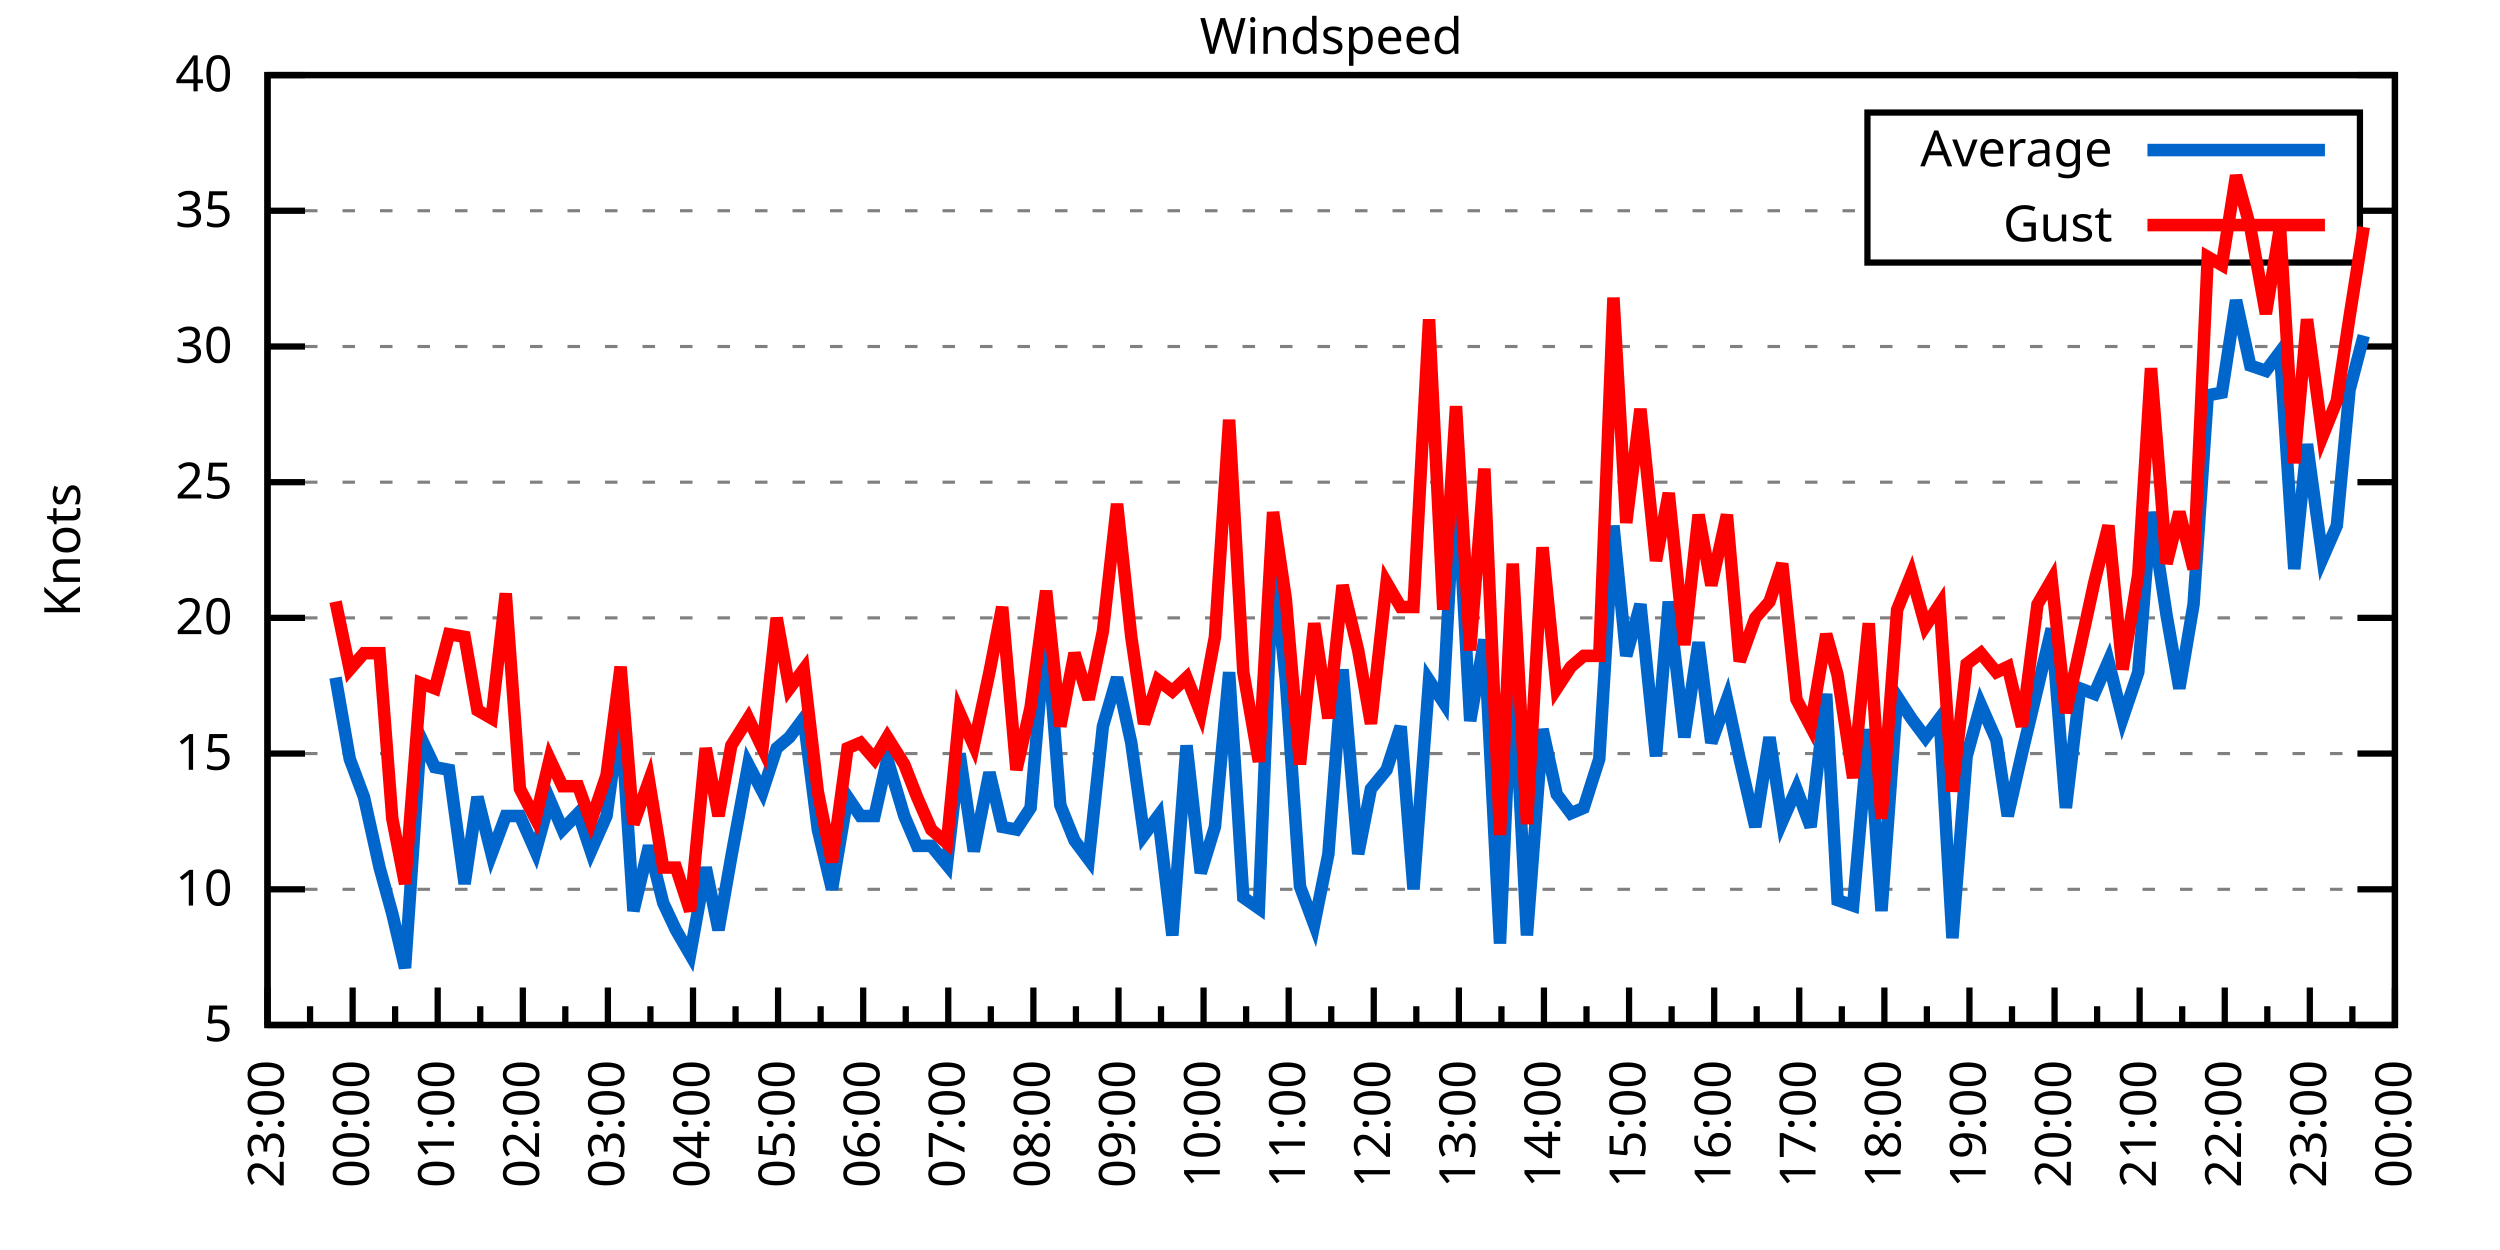
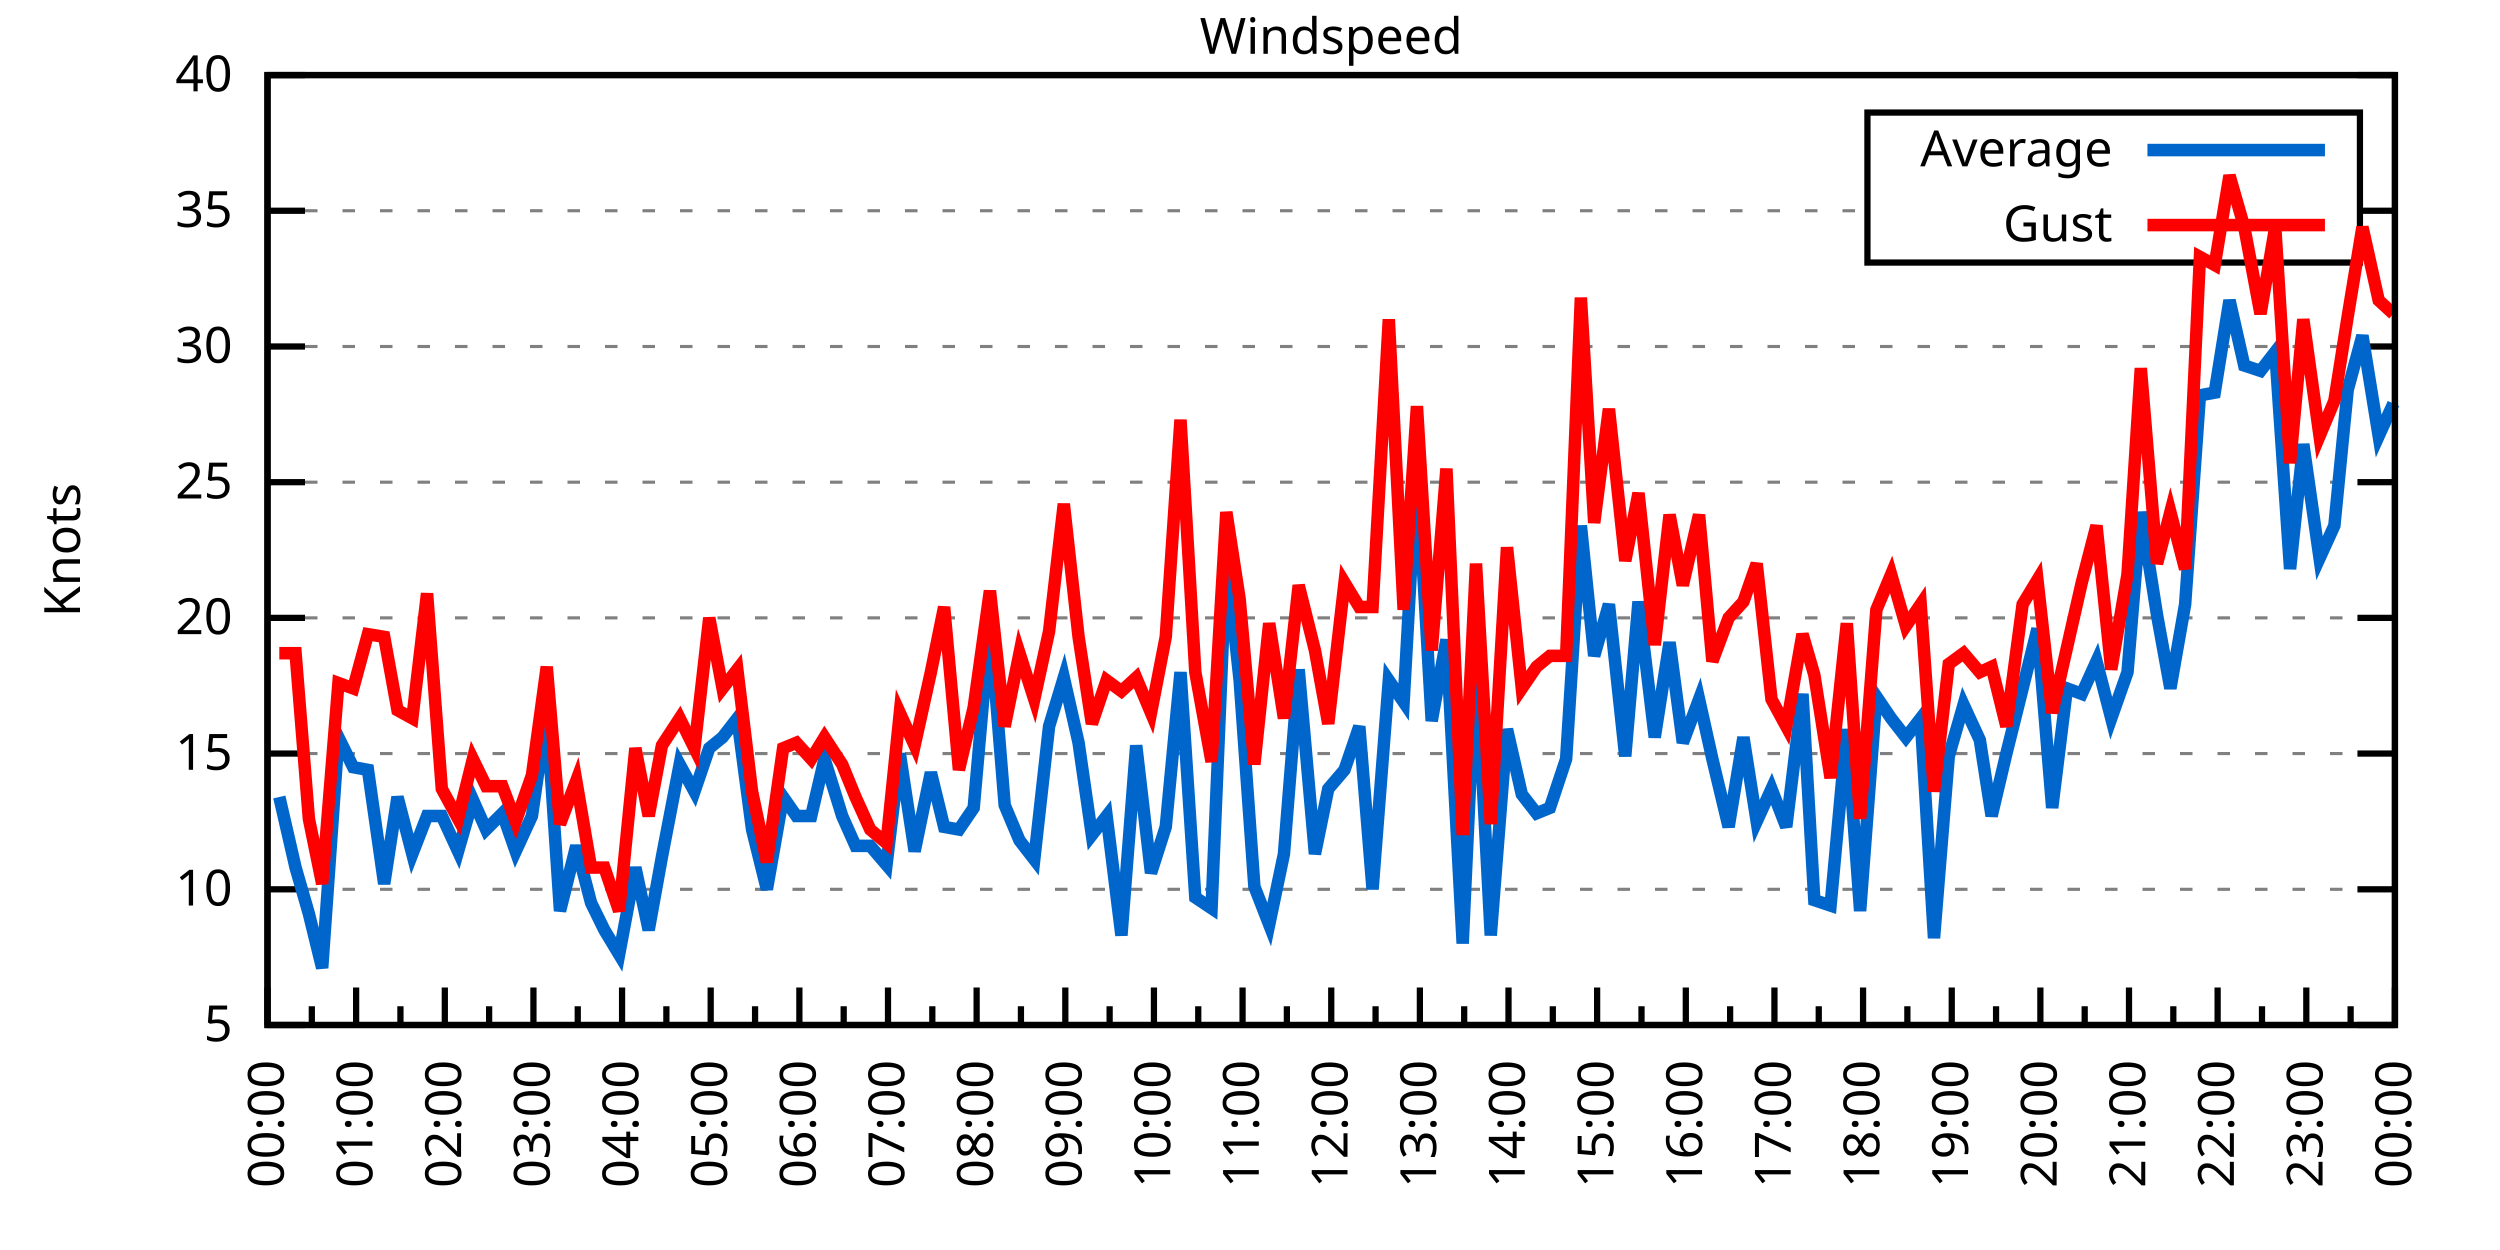
<svg xmlns="http://www.w3.org/2000/svg" xmlns:xlink="http://www.w3.org/1999/xlink" width="400" height="200" viewBox="0 0 400 200">
  <g id="gnuplot_canvas">
    <rect x="0" y="0" width="400" height="200" fill="none" />
    <defs>
      <circle id="gpDot" r="0.5" stroke-width="0.5" stroke="currentColor" />
      <path id="gpPt0" stroke-width="0.333" stroke="currentColor" d="M-1,0 h2 M0,-1 v2" />
      <path id="gpPt1" stroke-width="0.333" stroke="currentColor" d="M-1,-1 L1,1 M1,-1 L-1,1" />
      <path id="gpPt2" stroke-width="0.333" stroke="currentColor" d="M-1,0 L1,0 M0,-1 L0,1 M-1,-1 L1,1 M-1,1 L1,-1" />
      <rect id="gpPt3" stroke-width="0.333" stroke="currentColor" x="-1" y="-1" width="2" height="2" />
      <rect id="gpPt4" stroke-width="0.333" stroke="currentColor" fill="currentColor" x="-1" y="-1" width="2" height="2" />
      <circle id="gpPt5" stroke-width="0.333" stroke="currentColor" cx="0" cy="0" r="1" />
      <use xlink:href="#gpPt5" id="gpPt6" fill="currentColor" stroke="none" />
      <path id="gpPt7" stroke-width="0.333" stroke="currentColor" d="M0,-1.33 L-1.33,0.67 L1.33,0.67 z" />
      <use xlink:href="#gpPt7" id="gpPt8" fill="currentColor" stroke="none" />
      <use xlink:href="#gpPt7" id="gpPt9" stroke="currentColor" transform="rotate(180)" />
      <use xlink:href="#gpPt9" id="gpPt10" fill="currentColor" stroke="none" />
      <use xlink:href="#gpPt3" id="gpPt11" stroke="currentColor" transform="rotate(45)" />
      <use xlink:href="#gpPt11" id="gpPt12" fill="currentColor" stroke="none" />
      <path id="gpPt13" stroke-width="0.333" stroke="currentColor" d="M0,1.330 L1.265,0.411 L0.782,-1.067 L-0.782,-1.076 L-1.265,0.411 z" />
      <use xlink:href="#gpPt13" id="gpPt14" fill="currentColor" stroke="none" />
      <filter id="textbox" filterUnits="objectBoundingBox" x="0" y="0" height="1" width="1">
        <feFlood flood-color="white" flood-opacity="1" result="bgnd" />
        <feComposite in="SourceGraphic" in2="bgnd" operator="atop" />
      </filter>
      <filter id="greybox" filterUnits="objectBoundingBox" x="0" y="0" height="1" width="1">
        <feFlood flood-color="lightgrey" flood-opacity="1" result="grey" />
        <feComposite in="SourceGraphic" in2="grey" operator="atop" />
      </filter>
    </defs>
    <g fill="none" color="white" stroke="currentColor" stroke-width="1.00" stroke-linecap="butt" stroke-linejoin="miter">
</g>
    <g fill="none" color="black" stroke="currentColor" stroke-width="1.00" stroke-linecap="butt" stroke-linejoin="miter">
      <g stroke="none" shape-rendering="crispEdges">
        <polygon fill="rgb(255, 255, 255)" points="42.80,164.00 383.18,164.00 383.18,12.02 42.80,12.02 " />
      </g>
    </g>
    <g fill="none" color="black" stroke="currentColor" stroke-width="1.00" stroke-linecap="butt" stroke-linejoin="miter">
</g>
    <g fill="none" color="black" stroke="black" stroke-width="0.50" stroke-linecap="butt" stroke-linejoin="miter">
</g>
    <g fill="none" color="gray" stroke="currentColor" stroke-width="0.50" stroke-linecap="butt" stroke-linejoin="miter">
      <path stroke="gray" stroke-dasharray="2,4" class="gridline" d="M42.80,164.00 L383.19,164.00  " />
    </g>
    <g fill="none" color="gray" stroke="gray" stroke-width="1.00" stroke-linecap="butt" stroke-linejoin="miter">
</g>
    <g fill="none" color="black" stroke="currentColor" stroke-width="1.00" stroke-linecap="butt" stroke-linejoin="miter">
      <path stroke="black" d="M42.80,164.00 L48.80,164.00 M383.19,164.00 L377.19,164.00  " />
      <g transform="translate(37.20,166.60)" stroke="none" fill="black" font-family="Sans" font-size="8.00" text-anchor="end">
        <text>
          <tspan font-family="Sans"> 5</tspan>
        </text>
      </g>
    </g>
    <g fill="none" color="black" stroke="currentColor" stroke-width="1.00" stroke-linecap="butt" stroke-linejoin="miter">
</g>
    <g fill="none" color="black" stroke="black" stroke-width="0.50" stroke-linecap="butt" stroke-linejoin="miter">
</g>
    <g fill="none" color="gray" stroke="currentColor" stroke-width="0.50" stroke-linecap="butt" stroke-linejoin="miter">
      <path stroke="gray" stroke-dasharray="2,4" class="gridline" d="M42.80,142.29 L383.19,142.29  " />
    </g>
    <g fill="none" color="gray" stroke="gray" stroke-width="1.00" stroke-linecap="butt" stroke-linejoin="miter">
</g>
    <g fill="none" color="black" stroke="currentColor" stroke-width="1.00" stroke-linecap="butt" stroke-linejoin="miter">
      <path stroke="black" d="M42.80,142.29 L48.80,142.29 M383.19,142.29 L377.19,142.29  " />
      <g transform="translate(37.20,144.89)" stroke="none" fill="black" font-family="Sans" font-size="8.00" text-anchor="end">
        <text>
          <tspan font-family="Sans"> 10</tspan>
        </text>
      </g>
    </g>
    <g fill="none" color="black" stroke="currentColor" stroke-width="1.00" stroke-linecap="butt" stroke-linejoin="miter">
</g>
    <g fill="none" color="black" stroke="black" stroke-width="0.50" stroke-linecap="butt" stroke-linejoin="miter">
</g>
    <g fill="none" color="gray" stroke="currentColor" stroke-width="0.50" stroke-linecap="butt" stroke-linejoin="miter">
      <path stroke="gray" stroke-dasharray="2,4" class="gridline" d="M42.80,120.57 L383.19,120.57  " />
    </g>
    <g fill="none" color="gray" stroke="gray" stroke-width="1.00" stroke-linecap="butt" stroke-linejoin="miter">
</g>
    <g fill="none" color="black" stroke="currentColor" stroke-width="1.00" stroke-linecap="butt" stroke-linejoin="miter">
      <path stroke="black" d="M42.80,120.57 L48.80,120.57 M383.19,120.57 L377.19,120.57  " />
      <g transform="translate(37.20,123.17)" stroke="none" fill="black" font-family="Sans" font-size="8.00" text-anchor="end">
        <text>
          <tspan font-family="Sans"> 15</tspan>
        </text>
      </g>
    </g>
    <g fill="none" color="black" stroke="currentColor" stroke-width="1.00" stroke-linecap="butt" stroke-linejoin="miter">
</g>
    <g fill="none" color="black" stroke="black" stroke-width="0.50" stroke-linecap="butt" stroke-linejoin="miter">
</g>
    <g fill="none" color="gray" stroke="currentColor" stroke-width="0.50" stroke-linecap="butt" stroke-linejoin="miter">
      <path stroke="gray" stroke-dasharray="2,4" class="gridline" d="M42.80,98.86 L383.19,98.86  " />
    </g>
    <g fill="none" color="gray" stroke="gray" stroke-width="1.00" stroke-linecap="butt" stroke-linejoin="miter">
</g>
    <g fill="none" color="black" stroke="currentColor" stroke-width="1.00" stroke-linecap="butt" stroke-linejoin="miter">
      <path stroke="black" d="M42.80,98.86 L48.80,98.86 M383.19,98.86 L377.19,98.86  " />
      <g transform="translate(37.20,101.46)" stroke="none" fill="black" font-family="Sans" font-size="8.00" text-anchor="end">
        <text>
          <tspan font-family="Sans"> 20</tspan>
        </text>
      </g>
    </g>
    <g fill="none" color="black" stroke="currentColor" stroke-width="1.00" stroke-linecap="butt" stroke-linejoin="miter">
</g>
    <g fill="none" color="black" stroke="black" stroke-width="0.50" stroke-linecap="butt" stroke-linejoin="miter">
</g>
    <g fill="none" color="gray" stroke="currentColor" stroke-width="0.50" stroke-linecap="butt" stroke-linejoin="miter">
      <path stroke="gray" stroke-dasharray="2,4" class="gridline" d="M42.80,77.15 L383.19,77.15  " />
    </g>
    <g fill="none" color="gray" stroke="gray" stroke-width="1.00" stroke-linecap="butt" stroke-linejoin="miter">
</g>
    <g fill="none" color="black" stroke="currentColor" stroke-width="1.00" stroke-linecap="butt" stroke-linejoin="miter">
      <path stroke="black" d="M42.80,77.15 L48.80,77.15 M383.19,77.15 L377.19,77.15  " />
      <g transform="translate(37.20,79.75)" stroke="none" fill="black" font-family="Sans" font-size="8.00" text-anchor="end">
        <text>
          <tspan font-family="Sans"> 25</tspan>
        </text>
      </g>
    </g>
    <g fill="none" color="black" stroke="currentColor" stroke-width="1.00" stroke-linecap="butt" stroke-linejoin="miter">
</g>
    <g fill="none" color="black" stroke="black" stroke-width="0.50" stroke-linecap="butt" stroke-linejoin="miter">
</g>
    <g fill="none" color="gray" stroke="currentColor" stroke-width="0.50" stroke-linecap="butt" stroke-linejoin="miter">
      <path stroke="gray" stroke-dasharray="2,4" class="gridline" d="M42.80,55.44 L383.19,55.44  " />
    </g>
    <g fill="none" color="gray" stroke="gray" stroke-width="1.00" stroke-linecap="butt" stroke-linejoin="miter">
</g>
    <g fill="none" color="black" stroke="currentColor" stroke-width="1.00" stroke-linecap="butt" stroke-linejoin="miter">
      <path stroke="black" d="M42.80,55.44 L48.80,55.44 M383.19,55.44 L377.19,55.44  " />
      <g transform="translate(37.20,58.04)" stroke="none" fill="black" font-family="Sans" font-size="8.00" text-anchor="end">
        <text>
          <tspan font-family="Sans"> 30</tspan>
        </text>
      </g>
    </g>
    <g fill="none" color="black" stroke="currentColor" stroke-width="1.00" stroke-linecap="butt" stroke-linejoin="miter">
</g>
    <g fill="none" color="black" stroke="black" stroke-width="0.50" stroke-linecap="butt" stroke-linejoin="miter">
</g>
    <g fill="none" color="gray" stroke="currentColor" stroke-width="0.50" stroke-linecap="butt" stroke-linejoin="miter">
      <path stroke="gray" stroke-dasharray="2,4" class="gridline" d="M42.80,33.72 L298.79,33.72 M377.59,33.72 L383.19,33.72  " />
    </g>
    <g fill="none" color="gray" stroke="gray" stroke-width="1.00" stroke-linecap="butt" stroke-linejoin="miter">
</g>
    <g fill="none" color="black" stroke="currentColor" stroke-width="1.00" stroke-linecap="butt" stroke-linejoin="miter">
      <path stroke="black" d="M42.80,33.72 L48.80,33.72 M383.19,33.72 L377.19,33.72  " />
      <g transform="translate(37.20,36.32)" stroke="none" fill="black" font-family="Sans" font-size="8.00" text-anchor="end">
        <text>
          <tspan font-family="Sans"> 35</tspan>
        </text>
      </g>
    </g>
    <g fill="none" color="black" stroke="currentColor" stroke-width="1.00" stroke-linecap="butt" stroke-linejoin="miter">
</g>
    <g fill="none" color="black" stroke="black" stroke-width="0.50" stroke-linecap="butt" stroke-linejoin="miter">
</g>
    <g fill="none" color="gray" stroke="currentColor" stroke-width="0.50" stroke-linecap="butt" stroke-linejoin="miter">
      <path stroke="gray" stroke-dasharray="2,4" class="gridline" d="M42.80,12.01 L383.19,12.01  " />
    </g>
    <g fill="none" color="gray" stroke="gray" stroke-width="1.00" stroke-linecap="butt" stroke-linejoin="miter">
</g>
    <g fill="none" color="black" stroke="currentColor" stroke-width="1.00" stroke-linecap="butt" stroke-linejoin="miter">
      <path stroke="black" d="M42.80,12.01 L48.80,12.01 M383.19,12.01 L377.19,12.01  " />
      <g transform="translate(37.20,14.61)" stroke="none" fill="black" font-family="Sans" font-size="8.00" text-anchor="end">
        <text>
          <tspan font-family="Sans"> 40</tspan>
        </text>
      </g>
    </g>
    <g fill="none" color="black" stroke="currentColor" stroke-width="1.00" stroke-linecap="butt" stroke-linejoin="miter">
      <path stroke="black" d="M42.80,164.00 L42.80,158.00  " />
      <g transform="translate(45.40,169.60) rotate(270)" stroke="none" fill="black" font-family="Sans" font-size="8.00" text-anchor="end">
        <text>
+           <tspan font-family="Sans">00:00</tspan>
+         </text>
+       </g>
+     </g>
+     <g fill="none" color="black" stroke="currentColor" stroke-width="1.00" stroke-linecap="butt" stroke-linejoin="miter">
+       <path stroke="black" d="M49.89,164.00 L49.89,161.00 M56.98,164.00 L56.98,158.00  " />
+       <g transform="translate(59.58,169.60) rotate(270)" stroke="none" fill="black" font-family="Sans" font-size="8.00" text-anchor="end">
+         <text>
+           <tspan font-family="Sans">01:00</tspan>
+         </text>
+       </g>
+     </g>
+     <g fill="none" color="black" stroke="currentColor" stroke-width="1.00" stroke-linecap="butt" stroke-linejoin="miter">
+       <path stroke="black" d="M64.07,164.00 L64.07,161.00 M71.17,164.00 L71.17,158.00  " />
+       <g transform="translate(73.77,169.60) rotate(270)" stroke="none" fill="black" font-family="Sans" font-size="8.00" text-anchor="end">
+         <text>
+           <tspan font-family="Sans">02:00</tspan>
+         </text>
+       </g>
+     </g>
+     <g fill="none" color="black" stroke="currentColor" stroke-width="1.00" stroke-linecap="butt" stroke-linejoin="miter">
+       <path stroke="black" d="M78.26,164.00 L78.26,161.00 M85.35,164.00 L85.35,158.00  " />
+       <g transform="translate(87.95,169.60) rotate(270)" stroke="none" fill="black" font-family="Sans" font-size="8.00" text-anchor="end">
+         <text>
+           <tspan font-family="Sans">03:00</tspan>
+         </text>
+       </g>
+     </g>
+     <g fill="none" color="black" stroke="currentColor" stroke-width="1.00" stroke-linecap="butt" stroke-linejoin="miter">
+       <path stroke="black" d="M92.44,164.00 L92.44,161.00 M99.53,164.00 L99.53,158.00  " />
+       <g transform="translate(102.13,169.60) rotate(270)" stroke="none" fill="black" font-family="Sans" font-size="8.00" text-anchor="end">
+         <text>
+           <tspan font-family="Sans">04:00</tspan>
+         </text>
+       </g>
+     </g>
+     <g fill="none" color="black" stroke="currentColor" stroke-width="1.00" stroke-linecap="butt" stroke-linejoin="miter">
+       <path stroke="black" d="M106.62,164.00 L106.62,161.00 M113.71,164.00 L113.71,158.00  " />
+       <g transform="translate(116.31,169.60) rotate(270)" stroke="none" fill="black" font-family="Sans" font-size="8.00" text-anchor="end">
+         <text>
+           <tspan font-family="Sans">05:00</tspan>
+         </text>
+       </g>
+     </g>
+     <g fill="none" color="black" stroke="currentColor" stroke-width="1.00" stroke-linecap="butt" stroke-linejoin="miter">
+       <path stroke="black" d="M120.81,164.00 L120.81,161.00 M127.90,164.00 L127.90,158.00  " />
+       <g transform="translate(130.50,169.60) rotate(270)" stroke="none" fill="black" font-family="Sans" font-size="8.00" text-anchor="end">
+         <text>
+           <tspan font-family="Sans">06:00</tspan>
+         </text>
+       </g>
+     </g>
+     <g fill="none" color="black" stroke="currentColor" stroke-width="1.00" stroke-linecap="butt" stroke-linejoin="miter">
+       <path stroke="black" d="M134.99,164.00 L134.99,161.00 M142.08,164.00 L142.08,158.00  " />
+       <g transform="translate(144.68,169.60) rotate(270)" stroke="none" fill="black" font-family="Sans" font-size="8.00" text-anchor="end">
+         <text>
+           <tspan font-family="Sans">07:00</tspan>
+         </text>
+       </g>
+     </g>
+     <g fill="none" color="black" stroke="currentColor" stroke-width="1.00" stroke-linecap="butt" stroke-linejoin="miter">
+       <path stroke="black" d="M149.17,164.00 L149.17,161.00 M156.26,164.00 L156.26,158.00  " />
+       <g transform="translate(158.86,169.60) rotate(270)" stroke="none" fill="black" font-family="Sans" font-size="8.00" text-anchor="end">
+         <text>
+           <tspan font-family="Sans">08:00</tspan>
+         </text>
+       </g>
+     </g>
+     <g fill="none" color="black" stroke="currentColor" stroke-width="1.00" stroke-linecap="butt" stroke-linejoin="miter">
+       <path stroke="black" d="M163.35,164.00 L163.35,161.00 M170.45,164.00 L170.45,158.00  " />
+       <g transform="translate(173.05,169.60) rotate(270)" stroke="none" fill="black" font-family="Sans" font-size="8.00" text-anchor="end">
+         <text>
+           <tspan font-family="Sans">09:00</tspan>
+         </text>
+       </g>
+     </g>
+     <g fill="none" color="black" stroke="currentColor" stroke-width="1.00" stroke-linecap="butt" stroke-linejoin="miter">
+       <path stroke="black" d="M177.54,164.00 L177.54,161.00 M184.63,164.00 L184.63,158.00  " />
+       <g transform="translate(187.23,169.60) rotate(270)" stroke="none" fill="black" font-family="Sans" font-size="8.00" text-anchor="end">
+         <text>
+           <tspan font-family="Sans">10:00</tspan>
+         </text>
+       </g>
+     </g>
+     <g fill="none" color="black" stroke="currentColor" stroke-width="1.00" stroke-linecap="butt" stroke-linejoin="miter">
+       <path stroke="black" d="M191.72,164.00 L191.72,161.00 M198.81,164.00 L198.81,158.00  " />
+       <g transform="translate(201.41,169.60) rotate(270)" stroke="none" fill="black" font-family="Sans" font-size="8.00" text-anchor="end">
+         <text>
+           <tspan font-family="Sans">11:00</tspan>
+         </text>
+       </g>
+     </g>
+     <g fill="none" color="black" stroke="currentColor" stroke-width="1.00" stroke-linecap="butt" stroke-linejoin="miter">
+       <path stroke="black" d="M205.90,164.00 L205.90,161.00 M213.00,164.00 L213.00,158.00  " />
+       <g transform="translate(215.60,169.60) rotate(270)" stroke="none" fill="black" font-family="Sans" font-size="8.00" text-anchor="end">
+         <text>
+           <tspan font-family="Sans">12:00</tspan>
+         </text>
+       </g>
+     </g>
+     <g fill="none" color="black" stroke="currentColor" stroke-width="1.00" stroke-linecap="butt" stroke-linejoin="miter">
+       <path stroke="black" d="M220.09,164.00 L220.09,161.00 M227.18,164.00 L227.18,158.00  " />
+       <g transform="translate(229.78,169.60) rotate(270)" stroke="none" fill="black" font-family="Sans" font-size="8.00" text-anchor="end">
+         <text>
+           <tspan font-family="Sans">13:00</tspan>
+         </text>
+       </g>
+     </g>
+     <g fill="none" color="black" stroke="currentColor" stroke-width="1.00" stroke-linecap="butt" stroke-linejoin="miter">
+       <path stroke="black" d="M234.27,164.00 L234.27,161.00 M241.36,164.00 L241.36,158.00  " />
+       <g transform="translate(243.96,169.60) rotate(270)" stroke="none" fill="black" font-family="Sans" font-size="8.00" text-anchor="end">
+         <text>
+           <tspan font-family="Sans">14:00</tspan>
+         </text>
+       </g>
+     </g>
+     <g fill="none" color="black" stroke="currentColor" stroke-width="1.00" stroke-linecap="butt" stroke-linejoin="miter">
+       <path stroke="black" d="M248.45,164.00 L248.45,161.00 M255.54,164.00 L255.54,158.00  " />
+       <g transform="translate(258.14,169.60) rotate(270)" stroke="none" fill="black" font-family="Sans" font-size="8.00" text-anchor="end">
+         <text>
+           <tspan font-family="Sans">15:00</tspan>
+         </text>
+       </g>
+     </g>
+     <g fill="none" color="black" stroke="currentColor" stroke-width="1.00" stroke-linecap="butt" stroke-linejoin="miter">
+       <path stroke="black" d="M262.64,164.00 L262.64,161.00 M269.73,164.00 L269.73,158.00  " />
+       <g transform="translate(272.33,169.60) rotate(270)" stroke="none" fill="black" font-family="Sans" font-size="8.00" text-anchor="end">
+         <text>
+           <tspan font-family="Sans">16:00</tspan>
+         </text>
+       </g>
+     </g>
+     <g fill="none" color="black" stroke="currentColor" stroke-width="1.00" stroke-linecap="butt" stroke-linejoin="miter">
+       <path stroke="black" d="M276.82,164.00 L276.82,161.00 M283.91,164.00 L283.91,158.00  " />
+       <g transform="translate(286.51,169.60) rotate(270)" stroke="none" fill="black" font-family="Sans" font-size="8.00" text-anchor="end">
+         <text>
+           <tspan font-family="Sans">17:00</tspan>
+         </text>
+       </g>
+     </g>
+     <g fill="none" color="black" stroke="currentColor" stroke-width="1.00" stroke-linecap="butt" stroke-linejoin="miter">
+       <path stroke="black" d="M291.00,164.00 L291.00,161.00 M298.09,164.00 L298.09,158.00  " />
+       <g transform="translate(300.69,169.60) rotate(270)" stroke="none" fill="black" font-family="Sans" font-size="8.00" text-anchor="end">
+         <text>
+           <tspan font-family="Sans">18:00</tspan>
+         </text>
+       </g>
+     </g>
+     <g fill="none" color="black" stroke="currentColor" stroke-width="1.00" stroke-linecap="butt" stroke-linejoin="miter">
+       <path stroke="black" d="M305.18,164.00 L305.18,161.00 M312.28,164.00 L312.28,158.00  " />
+       <g transform="translate(314.88,169.60) rotate(270)" stroke="none" fill="black" font-family="Sans" font-size="8.00" text-anchor="end">
+         <text>
+           <tspan font-family="Sans">19:00</tspan>
+         </text>
+       </g>
+     </g>
+     <g fill="none" color="black" stroke="currentColor" stroke-width="1.00" stroke-linecap="butt" stroke-linejoin="miter">
+       <path stroke="black" d="M319.37,164.00 L319.37,161.00 M326.46,164.00 L326.46,158.00  " />
+       <g transform="translate(329.06,169.60) rotate(270)" stroke="none" fill="black" font-family="Sans" font-size="8.00" text-anchor="end">
+         <text>
+           <tspan font-family="Sans">20:00</tspan>
+         </text>
+       </g>
+     </g>
+     <g fill="none" color="black" stroke="currentColor" stroke-width="1.00" stroke-linecap="butt" stroke-linejoin="miter">
+       <path stroke="black" d="M333.55,164.00 L333.55,161.00 M340.64,164.00 L340.64,158.00  " />
+       <g transform="translate(343.24,169.60) rotate(270)" stroke="none" fill="black" font-family="Sans" font-size="8.00" text-anchor="end">
+         <text>
+           <tspan font-family="Sans">21:00</tspan>
+         </text>
+       </g>
+     </g>
+     <g fill="none" color="black" stroke="currentColor" stroke-width="1.00" stroke-linecap="butt" stroke-linejoin="miter">
+       <path stroke="black" d="M347.73,164.00 L347.73,161.00 M354.82,164.00 L354.82,158.00  " />
+       <g transform="translate(357.42,169.60) rotate(270)" stroke="none" fill="black" font-family="Sans" font-size="8.00" text-anchor="end">
+         <text>
+           <tspan font-family="Sans">22:00</tspan>
+         </text>
+       </g>
+     </g>
+     <g fill="none" color="black" stroke="currentColor" stroke-width="1.00" stroke-linecap="butt" stroke-linejoin="miter">
+       <path stroke="black" d="M361.92,164.00 L361.92,161.00 M369.01,164.00 L369.01,158.00  " />
+       <g transform="translate(371.61,169.60) rotate(270)" stroke="none" fill="black" font-family="Sans" font-size="8.00" text-anchor="end">
+         <text>
          <tspan font-family="Sans">23:00</tspan>
        </text>
      </g>
    </g>
    <g fill="none" color="black" stroke="currentColor" stroke-width="1.00" stroke-linecap="butt" stroke-linejoin="miter">
-       <path stroke="black" d="M49.61,164.00 L49.61,161.00 M56.42,164.00 L56.42,158.00  " />
-       <g transform="translate(59.02,169.60) rotate(270)" stroke="none" fill="black" font-family="Sans" font-size="8.00" text-anchor="end">
-         <text>
-           <tspan font-family="Sans">00:00</tspan>
-         </text>
-       </g>
-     </g>
-     <g fill="none" color="black" stroke="currentColor" stroke-width="1.00" stroke-linecap="butt" stroke-linejoin="miter">
-       <path stroke="black" d="M63.22,164.00 L63.22,161.00 M70.03,164.00 L70.03,158.00  " />
-       <g transform="translate(72.63,169.60) rotate(270)" stroke="none" fill="black" font-family="Sans" font-size="8.00" text-anchor="end">
-         <text>
-           <tspan font-family="Sans">01:00</tspan>
-         </text>
-       </g>
-     </g>
-     <g fill="none" color="black" stroke="currentColor" stroke-width="1.00" stroke-linecap="butt" stroke-linejoin="miter">
-       <path stroke="black" d="M76.84,164.00 L76.84,161.00 M83.65,164.00 L83.65,158.00  " />
-       <g transform="translate(86.25,169.60) rotate(270)" stroke="none" fill="black" font-family="Sans" font-size="8.00" text-anchor="end">
-         <text>
-           <tspan font-family="Sans">02:00</tspan>
-         </text>
-       </g>
-     </g>
-     <g fill="none" color="black" stroke="currentColor" stroke-width="1.00" stroke-linecap="butt" stroke-linejoin="miter">
-       <path stroke="black" d="M90.45,164.00 L90.45,161.00 M97.26,164.00 L97.26,158.00  " />
-       <g transform="translate(99.86,169.60) rotate(270)" stroke="none" fill="black" font-family="Sans" font-size="8.00" text-anchor="end">
-         <text>
-           <tspan font-family="Sans">03:00</tspan>
-         </text>
-       </g>
-     </g>
-     <g fill="none" color="black" stroke="currentColor" stroke-width="1.00" stroke-linecap="butt" stroke-linejoin="miter">
-       <path stroke="black" d="M104.07,164.00 L104.07,161.00 M110.88,164.00 L110.88,158.00  " />
-       <g transform="translate(113.48,169.60) rotate(270)" stroke="none" fill="black" font-family="Sans" font-size="8.00" text-anchor="end">
-         <text>
-           <tspan font-family="Sans">04:00</tspan>
-         </text>
-       </g>
-     </g>
-     <g fill="none" color="black" stroke="currentColor" stroke-width="1.00" stroke-linecap="butt" stroke-linejoin="miter">
-       <path stroke="black" d="M117.69,164.00 L117.69,161.00 M124.49,164.00 L124.49,158.00  " />
-       <g transform="translate(127.09,169.60) rotate(270)" stroke="none" fill="black" font-family="Sans" font-size="8.00" text-anchor="end">
-         <text>
-           <tspan font-family="Sans">05:00</tspan>
-         </text>
-       </g>
-     </g>
-     <g fill="none" color="black" stroke="currentColor" stroke-width="1.00" stroke-linecap="butt" stroke-linejoin="miter">
-       <path stroke="black" d="M131.30,164.00 L131.30,161.00 M138.11,164.00 L138.11,158.00  " />
-       <g transform="translate(140.71,169.60) rotate(270)" stroke="none" fill="black" font-family="Sans" font-size="8.00" text-anchor="end">
-         <text>
-           <tspan font-family="Sans">06:00</tspan>
-         </text>
-       </g>
-     </g>
-     <g fill="none" color="black" stroke="currentColor" stroke-width="1.00" stroke-linecap="butt" stroke-linejoin="miter">
-       <path stroke="black" d="M144.92,164.00 L144.92,161.00 M151.72,164.00 L151.72,158.00  " />
-       <g transform="translate(154.32,169.60) rotate(270)" stroke="none" fill="black" font-family="Sans" font-size="8.00" text-anchor="end">
-         <text>
-           <tspan font-family="Sans">07:00</tspan>
-         </text>
-       </g>
-     </g>
-     <g fill="none" color="black" stroke="currentColor" stroke-width="1.00" stroke-linecap="butt" stroke-linejoin="miter">
-       <path stroke="black" d="M158.53,164.00 L158.53,161.00 M165.34,164.00 L165.34,158.00  " />
-       <g transform="translate(167.94,169.60) rotate(270)" stroke="none" fill="black" font-family="Sans" font-size="8.00" text-anchor="end">
-         <text>
-           <tspan font-family="Sans">08:00</tspan>
-         </text>
-       </g>
-     </g>
-     <g fill="none" color="black" stroke="currentColor" stroke-width="1.00" stroke-linecap="butt" stroke-linejoin="miter">
-       <path stroke="black" d="M172.15,164.00 L172.15,161.00 M178.96,164.00 L178.96,158.00  " />
-       <g transform="translate(181.56,169.60) rotate(270)" stroke="none" fill="black" font-family="Sans" font-size="8.00" text-anchor="end">
-         <text>
-           <tspan font-family="Sans">09:00</tspan>
-         </text>
-       </g>
-     </g>
-     <g fill="none" color="black" stroke="currentColor" stroke-width="1.00" stroke-linecap="butt" stroke-linejoin="miter">
-       <path stroke="black" d="M185.76,164.00 L185.76,161.00 M192.57,164.00 L192.57,158.00  " />
-       <g transform="translate(195.17,169.60) rotate(270)" stroke="none" fill="black" font-family="Sans" font-size="8.00" text-anchor="end">
-         <text>
-           <tspan font-family="Sans">10:00</tspan>
-         </text>
-       </g>
-     </g>
-     <g fill="none" color="black" stroke="currentColor" stroke-width="1.00" stroke-linecap="butt" stroke-linejoin="miter">
-       <path stroke="black" d="M199.38,164.00 L199.38,161.00 M206.19,164.00 L206.19,158.00  " />
-       <g transform="translate(208.79,169.60) rotate(270)" stroke="none" fill="black" font-family="Sans" font-size="8.00" text-anchor="end">
-         <text>
-           <tspan font-family="Sans">11:00</tspan>
-         </text>
-       </g>
-     </g>
-     <g fill="none" color="black" stroke="currentColor" stroke-width="1.00" stroke-linecap="butt" stroke-linejoin="miter">
-       <path stroke="black" d="M213.00,164.00 L213.00,161.00 M219.80,164.00 L219.80,158.00  " />
-       <g transform="translate(222.40,169.60) rotate(270)" stroke="none" fill="black" font-family="Sans" font-size="8.00" text-anchor="end">
-         <text>
-           <tspan font-family="Sans">12:00</tspan>
-         </text>
-       </g>
-     </g>
-     <g fill="none" color="black" stroke="currentColor" stroke-width="1.00" stroke-linecap="butt" stroke-linejoin="miter">
-       <path stroke="black" d="M226.61,164.00 L226.61,161.00 M233.42,164.00 L233.42,158.00  " />
-       <g transform="translate(236.02,169.60) rotate(270)" stroke="none" fill="black" font-family="Sans" font-size="8.00" text-anchor="end">
-         <text>
-           <tspan font-family="Sans">13:00</tspan>
-         </text>
-       </g>
-     </g>
-     <g fill="none" color="black" stroke="currentColor" stroke-width="1.00" stroke-linecap="butt" stroke-linejoin="miter">
-       <path stroke="black" d="M240.23,164.00 L240.23,161.00 M247.03,164.00 L247.03,158.00  " />
-       <g transform="translate(249.63,169.60) rotate(270)" stroke="none" fill="black" font-family="Sans" font-size="8.00" text-anchor="end">
-         <text>
-           <tspan font-family="Sans">14:00</tspan>
-         </text>
-       </g>
-     </g>
-     <g fill="none" color="black" stroke="currentColor" stroke-width="1.00" stroke-linecap="butt" stroke-linejoin="miter">
-       <path stroke="black" d="M253.84,164.00 L253.84,161.00 M260.65,164.00 L260.65,158.00  " />
-       <g transform="translate(263.25,169.60) rotate(270)" stroke="none" fill="black" font-family="Sans" font-size="8.00" text-anchor="end">
-         <text>
-           <tspan font-family="Sans">15:00</tspan>
-         </text>
-       </g>
-     </g>
-     <g fill="none" color="black" stroke="currentColor" stroke-width="1.00" stroke-linecap="butt" stroke-linejoin="miter">
-       <path stroke="black" d="M267.46,164.00 L267.46,161.00 M274.27,164.00 L274.27,158.00  " />
-       <g transform="translate(276.87,169.60) rotate(270)" stroke="none" fill="black" font-family="Sans" font-size="8.00" text-anchor="end">
-         <text>
-           <tspan font-family="Sans">16:00</tspan>
-         </text>
-       </g>
-     </g>
-     <g fill="none" color="black" stroke="currentColor" stroke-width="1.00" stroke-linecap="butt" stroke-linejoin="miter">
-       <path stroke="black" d="M281.07,164.00 L281.07,161.00 M287.88,164.00 L287.88,158.00  " />
-       <g transform="translate(290.48,169.60) rotate(270)" stroke="none" fill="black" font-family="Sans" font-size="8.00" text-anchor="end">
-         <text>
-           <tspan font-family="Sans">17:00</tspan>
-         </text>
-       </g>
-     </g>
-     <g fill="none" color="black" stroke="currentColor" stroke-width="1.00" stroke-linecap="butt" stroke-linejoin="miter">
-       <path stroke="black" d="M294.69,164.00 L294.69,161.00 M301.50,164.00 L301.50,158.00  " />
-       <g transform="translate(304.10,169.60) rotate(270)" stroke="none" fill="black" font-family="Sans" font-size="8.00" text-anchor="end">
-         <text>
-           <tspan font-family="Sans">18:00</tspan>
-         </text>
-       </g>
-     </g>
-     <g fill="none" color="black" stroke="currentColor" stroke-width="1.00" stroke-linecap="butt" stroke-linejoin="miter">
-       <path stroke="black" d="M308.30,164.00 L308.30,161.00 M315.11,164.00 L315.11,158.00  " />
-       <g transform="translate(317.71,169.60) rotate(270)" stroke="none" fill="black" font-family="Sans" font-size="8.00" text-anchor="end">
-         <text>
-           <tspan font-family="Sans">19:00</tspan>
-         </text>
-       </g>
-     </g>
-     <g fill="none" color="black" stroke="currentColor" stroke-width="1.00" stroke-linecap="butt" stroke-linejoin="miter">
-       <path stroke="black" d="M321.92,164.00 L321.92,161.00 M328.73,164.00 L328.73,158.00  " />
-       <g transform="translate(331.33,169.60) rotate(270)" stroke="none" fill="black" font-family="Sans" font-size="8.00" text-anchor="end">
-         <text>
-           <tspan font-family="Sans">20:00</tspan>
-         </text>
-       </g>
-     </g>
-     <g fill="none" color="black" stroke="currentColor" stroke-width="1.00" stroke-linecap="butt" stroke-linejoin="miter">
-       <path stroke="black" d="M335.54,164.00 L335.54,161.00 M342.34,164.00 L342.34,158.00  " />
-       <g transform="translate(344.94,169.60) rotate(270)" stroke="none" fill="black" font-family="Sans" font-size="8.00" text-anchor="end">
-         <text>
-           <tspan font-family="Sans">21:00</tspan>
-         </text>
-       </g>
-     </g>
-     <g fill="none" color="black" stroke="currentColor" stroke-width="1.00" stroke-linecap="butt" stroke-linejoin="miter">
-       <path stroke="black" d="M349.15,164.00 L349.15,161.00 M355.96,164.00 L355.96,158.00  " />
-       <g transform="translate(358.56,169.60) rotate(270)" stroke="none" fill="black" font-family="Sans" font-size="8.00" text-anchor="end">
-         <text>
-           <tspan font-family="Sans">22:00</tspan>
-         </text>
-       </g>
-     </g>
-     <g fill="none" color="black" stroke="currentColor" stroke-width="1.00" stroke-linecap="butt" stroke-linejoin="miter">
-       <path stroke="black" d="M362.77,164.00 L362.77,161.00 M369.57,164.00 L369.57,158.00  " />
-       <g transform="translate(372.17,169.60) rotate(270)" stroke="none" fill="black" font-family="Sans" font-size="8.00" text-anchor="end">
-         <text>
-           <tspan font-family="Sans">23:00</tspan>
-         </text>
-       </g>
-     </g>
-     <g fill="none" color="black" stroke="currentColor" stroke-width="1.00" stroke-linecap="butt" stroke-linejoin="miter">
-       <path stroke="black" d="M376.38,164.00 L376.38,161.00 M383.19,164.00 L383.19,158.00  " />
+       <path stroke="black" d="M376.10,164.00 L376.10,161.00 M383.19,164.00 L383.19,158.00  " />
      <g transform="translate(385.79,169.60) rotate(270)" stroke="none" fill="black" font-family="Sans" font-size="8.00" text-anchor="end">
        <text>
          <tspan font-family="Sans">00:00</tspan>
        </text>
      </g>
    </g>
    <g fill="none" color="black" stroke="currentColor" stroke-width="1.00" stroke-linecap="butt" stroke-linejoin="miter">
</g>
    <g fill="none" color="black" stroke="currentColor" stroke-width="1.00" stroke-linecap="butt" stroke-linejoin="miter">
      <path stroke="black" d="M42.80,12.01 L42.80,164.00 L383.19,164.00 L383.19,12.01 L42.80,12.01 Z  " />
    </g>
    <g fill="none" color="black" stroke="currentColor" stroke-width="1.00" stroke-linecap="butt" stroke-linejoin="miter">
      <g transform="translate(12.80,88.01) rotate(270)" stroke="none" fill="black" font-family="Sans" font-size="8.00" text-anchor="middle">
        <text>
          <tspan font-family="Sans">Knots</tspan>
        </text>
      </g>
    </g>
    <g fill="none" color="black" stroke="currentColor" stroke-width="1.00" stroke-linecap="butt" stroke-linejoin="miter">
</g>
    <g fill="none" color="black" stroke="currentColor" stroke-width="1.00" stroke-linecap="butt" stroke-linejoin="miter">
      <path stroke="black" d="M298.79,42.01 L298.79,18.01 L377.59,18.01 L377.59,42.01 L298.79,42.01 Z  " />
    </g>
    <g id="Windspeed_plot_1">
      <g fill="none" color="white" stroke="black" stroke-width="2.00" stroke-linecap="butt" stroke-linejoin="miter">
</g>
      <g fill="none" color="black" stroke="currentColor" stroke-width="2.00" stroke-linecap="butt" stroke-linejoin="miter">
        <g transform="translate(337.99,26.61)" stroke="none" fill="black" font-family="Sans" font-size="8.00" text-anchor="end">
          <text>
            <tspan font-family="Sans">Average</tspan>
          </text>
        </g>
      </g>
      <g fill="none" color="black" stroke="currentColor" stroke-width="2.00" stroke-linecap="butt" stroke-linejoin="miter">
-         <path stroke="rgb(  0, 102, 204)" d="M343.59,24.01 L371.99,24.01 M53.69,108.42 L55.96,121.44 L58.23,127.52 L60.73,138.81 L62.77,146.20 L64.81,154.88   L67.31,117.97 L69.58,122.75 L71.85,123.18 L74.34,141.42 L76.39,127.52 L78.65,136.64 L80.92,130.56 L83.19,130.56   L85.69,136.21 L87.96,127.96 L90.00,132.73 L92.50,130.13 L94.54,136.21 L97.04,130.56 L99.30,114.06 L101.35,145.76   L103.84,135.34 L106.11,144.46 L108.15,148.80 L110.42,152.71 L112.92,138.81 L114.96,148.80 L117.01,137.08 L119.73,122.31   L122.00,126.65 L124.27,119.71 L126.31,117.97 L128.58,114.93 L130.85,132.73 L133.12,142.29 L135.61,127.52 L137.66,130.56   L139.92,130.56 L141.97,121.44 L144.69,130.56 L146.73,135.34 L149.00,135.34 L151.50,138.38 L153.54,120.57 L155.81,136.21   L158.31,123.61 L160.35,132.30 L162.62,132.73 L164.89,129.26 L167.38,99.73 L169.65,128.83 L171.92,134.47 L174.19,137.51   L176.46,116.23 L178.73,108.42 L181.00,118.84 L183.04,133.60 L185.31,130.56 L187.58,149.67 L189.85,119.27 L192.12,139.68   L194.39,132.30 L196.66,107.55 L198.93,143.59 L201.42,145.33 L203.69,89.31 L205.73,108.85 L208.00,141.85 L210.27,147.93   L212.54,136.64 L214.81,107.11 L217.31,136.64 L219.35,126.22 L221.85,123.18 L224.11,116.23 L226.16,142.29 L228.65,108.85   L230.92,112.32 L232.96,74.11 L235.23,115.36 L237.50,102.34 L240.00,150.97 L242.04,104.94 L244.31,149.67 L246.81,116.67   L249.08,127.09 L251.35,130.13 L253.39,129.26 L255.88,121.44 L258.15,84.10 L260.20,104.94 L262.47,96.69 L264.96,121.01   L267.00,96.26 L269.50,117.97 L271.77,102.77 L273.81,118.84 L276.31,111.89 L278.35,121.44 L280.85,132.30 L283.12,117.97   L285.16,131.43 L287.43,126.22 L289.70,132.30 L292.19,111.02 L294.01,144.02 L296.50,144.89 L299.00,116.67 L301.04,145.76   L303.54,111.45 L305.81,114.93 L308.08,117.97 L310.35,114.93 L312.39,150.10 L314.66,121.01 L316.93,112.76 L319.42,118.40   L321.24,130.56 L323.51,120.57 L326.00,110.15 L328.27,100.60 L330.54,129.26 L332.81,110.15 L335.08,111.02 L337.35,105.81   L339.62,114.93 L342.12,107.55 L344.16,81.93 L346.65,98.43 L348.70,110.15 L350.97,96.69 L353.24,63.25 L355.50,62.82   L357.77,48.05 L360.04,58.48 L362.54,59.34 L364.81,56.30 L367.08,91.04 L369.12,71.07 L371.62,89.31 L373.89,84.10   L375.93,62.38 L378.20,53.70  " />
+         <path stroke="rgb(  0, 102, 204)" d="M343.59,24.01 L371.99,24.01 M44.69,127.52 L47.29,138.81 L49.42,146.20 L51.55,154.88 L54.15,117.97 L56.51,122.75   L58.87,123.18 L61.47,141.42 L63.60,127.52 L65.97,136.64 L68.33,130.56 L70.69,130.56 L73.29,136.21 L75.66,127.96   L77.78,132.73 L80.38,130.13 L82.51,136.21 L85.11,130.56 L87.48,114.06 L89.60,145.76 L92.20,135.34 L94.57,144.46   L96.70,148.80 L99.06,152.71 L101.66,138.81 L103.79,148.80 L105.91,137.08 L108.75,122.31 L111.11,126.65 L113.48,119.71   L115.61,117.97 L117.97,114.93 L120.33,132.73 L122.70,142.29 L125.30,127.52 L127.42,130.56 L129.79,130.56 L131.92,121.44   L134.75,130.56 L136.88,135.34 L139.24,135.34 L141.84,138.38 L143.97,120.57 L146.34,136.21 L148.94,123.61 L151.06,132.30   L153.43,132.73 L155.79,129.26 L158.39,99.73 L160.75,128.83 L163.12,134.47 L165.48,137.51 L167.85,116.23 L170.21,108.42   L172.57,118.84 L174.70,133.60 L177.06,130.56 L179.43,149.67 L181.79,119.27 L184.16,139.68 L186.52,132.30 L188.88,107.55   L191.25,143.59 L193.85,145.33 L196.21,89.31 L198.34,108.85 L200.70,141.85 L203.07,147.93 L205.43,136.64 L207.79,107.11   L210.39,136.64 L212.52,126.22 L215.12,123.18 L217.49,116.23 L219.61,142.29 L222.21,108.85 L224.58,112.32 L226.71,74.11   L229.07,115.36 L231.43,102.34 L234.03,150.97 L236.16,104.94 L238.52,149.67 L241.12,116.67 L243.49,127.09 L245.85,130.13   L247.98,129.26 L250.58,121.44 L252.94,84.10 L255.07,104.94 L257.43,96.69 L260.04,121.01 L262.16,96.26 L264.76,117.97   L267.13,102.77 L269.25,118.84 L271.85,111.89 L273.98,121.44 L276.58,132.30 L278.95,117.97 L281.07,131.43 L283.44,126.22   L285.80,132.30 L288.40,111.02 L290.29,144.02 L292.89,144.89 L295.49,116.67 L297.62,145.76 L300.22,111.45 L302.58,114.93   L304.95,117.97 L307.31,114.93 L309.44,150.10 L311.80,121.01 L314.17,112.76 L316.77,118.40 L318.66,130.56 L321.02,120.57   L323.62,110.15 L325.99,100.60 L328.35,129.26 L330.71,110.15 L333.08,111.02 L335.44,105.81 L337.80,114.93 L340.40,107.55   L342.53,81.93 L345.13,98.43 L347.26,110.15 L349.62,96.69 L351.99,63.25 L354.35,62.82 L356.72,48.05 L359.08,58.48   L361.68,59.34 L364.04,56.30 L366.41,91.04 L368.53,71.07 L371.13,89.31 L373.50,84.10 L375.63,62.38 L377.99,53.70   L380.59,69.77 L382.95,64.56  " />
      </g>
    </g>
    <g id="Windspeed_plot_2">
      <g fill="none" color="black" stroke="currentColor" stroke-width="2.00" stroke-linecap="butt" stroke-linejoin="miter">
        <g transform="translate(337.99,38.61)" stroke="none" fill="black" font-family="Sans" font-size="8.00" text-anchor="end">
          <text>
            <tspan font-family="Sans">Gust</tspan>
          </text>
        </g>
      </g>
      <g fill="none" color="black" stroke="currentColor" stroke-width="2.00" stroke-linecap="butt" stroke-linejoin="miter">
-         <path stroke="rgb(255,   0,   0)" d="M343.59,36.01 L371.99,36.01 M53.69,96.26 L55.96,107.11 L58.23,104.51 L60.73,104.51 L62.77,131.00 L64.81,141.42   L67.31,109.28 L69.58,110.15 L71.85,101.47 L74.34,101.90 L76.39,113.63 L78.65,114.93 L80.92,94.95 L83.19,126.22   L85.69,131.00 L87.96,121.44 L90.00,125.79 L92.50,125.79 L94.54,131.43 L97.04,124.05 L99.30,106.68 L101.35,131.86   L103.84,124.92 L106.11,138.81 L108.15,138.81 L110.42,145.76 L112.92,119.71 L114.96,130.56 L117.01,119.27 L119.73,114.93   L122.00,119.71 L124.27,98.86 L126.31,110.15 L128.58,107.11 L130.85,126.65 L133.12,137.94 L135.61,119.71 L137.66,118.84   L139.92,121.44 L141.97,117.97 L144.69,122.31 L146.73,127.52 L149.00,132.73 L151.50,134.90 L153.54,114.06 L155.81,119.27   L158.31,107.55 L160.35,97.12 L162.62,123.18 L164.89,113.19 L167.38,94.52 L169.65,116.23 L171.92,104.51 L174.19,111.89   L176.46,101.03 L178.73,80.62 L181.00,101.90 L183.04,115.80 L185.31,108.85 L187.58,110.59 L189.85,108.42 L192.12,114.06   L194.39,101.90 L196.66,67.16 L198.93,107.55 L201.42,121.88 L203.69,81.93 L205.73,95.82 L208.00,122.31 L210.27,99.73   L212.54,114.93 L214.81,93.65 L217.31,104.07 L219.35,115.80 L221.85,93.22 L224.11,97.12 L226.16,97.12 L228.65,51.09   L230.92,97.56 L232.96,64.99 L235.23,104.07 L237.50,74.98 L240.00,133.60 L242.04,90.18 L244.31,131.86 L246.81,87.57   L249.08,110.15 L251.35,106.68 L253.39,104.94 L255.88,104.94 L258.15,47.62 L260.20,83.66 L262.47,65.42 L264.96,89.74   L267.00,78.89 L269.50,103.20 L271.77,82.36 L273.81,93.65 L276.31,82.36 L278.35,105.81 L280.85,98.86 L283.12,96.26   L285.16,90.18 L287.43,111.89 L289.70,116.23 L292.19,101.47 L294.01,107.98 L296.50,124.48 L299.00,99.73 L301.04,131.00   L303.54,97.56 L305.81,91.91 L308.08,100.16 L310.35,96.69 L312.39,126.65 L314.66,106.24 L316.93,104.51 L319.42,107.55   L321.24,106.68 L323.51,116.23 L326.00,96.69 L328.27,92.78 L330.54,114.06 L332.81,103.64 L335.08,93.22 L337.35,84.10   L339.62,107.11 L342.12,91.91 L344.16,58.91 L346.65,90.18 L348.70,81.93 L350.97,91.04 L353.24,41.11 L355.50,42.41   L357.77,28.08 L360.04,36.33 L362.54,50.22 L364.81,36.33 L367.08,74.11 L369.12,51.09 L371.62,69.77 L373.89,64.12   L375.93,50.66 L378.20,36.33  " />
+         <path stroke="rgb(255,   0,   0)" d="M343.59,36.01 L371.99,36.01 M44.69,104.51 L47.29,104.51 L49.42,131.00 L51.55,141.42 L54.15,109.28 L56.51,110.15   L58.87,101.47 L61.47,101.90 L63.60,113.63 L65.97,114.93 L68.33,94.95 L70.69,126.22 L73.29,131.00 L75.66,121.44   L77.78,125.79 L80.38,125.79 L82.51,131.43 L85.11,124.05 L87.48,106.68 L89.60,131.86 L92.20,124.92 L94.57,138.81   L96.70,138.81 L99.06,145.76 L101.66,119.71 L103.79,130.56 L105.91,119.27 L108.75,114.93 L111.11,119.71 L113.48,98.86   L115.61,110.15 L117.97,107.11 L120.33,126.65 L122.70,137.94 L125.30,119.71 L127.42,118.84 L129.79,121.44 L131.92,117.97   L134.75,122.31 L136.88,127.52 L139.24,132.73 L141.84,134.90 L143.97,114.06 L146.34,119.27 L148.94,107.55 L151.06,97.12   L153.43,123.18 L155.79,113.19 L158.39,94.52 L160.75,116.23 L163.12,104.51 L165.48,111.89 L167.85,101.03 L170.21,80.62   L172.57,101.90 L174.70,115.80 L177.06,108.85 L179.43,110.59 L181.79,108.42 L184.16,114.06 L186.52,101.90 L188.88,67.16   L191.25,107.55 L193.85,121.88 L196.21,81.93 L198.34,95.82 L200.70,122.31 L203.07,99.73 L205.43,114.93 L207.79,93.65   L210.39,104.07 L212.52,115.80 L215.12,93.22 L217.49,97.12 L219.61,97.12 L222.21,51.09 L224.58,97.56 L226.71,64.99   L229.07,104.07 L231.43,74.98 L234.03,133.60 L236.16,90.18 L238.52,131.86 L241.12,87.57 L243.49,110.15 L245.85,106.68   L247.98,104.94 L250.58,104.94 L252.94,47.62 L255.07,83.66 L257.43,65.42 L260.04,89.74 L262.16,78.89 L264.76,103.20   L267.13,82.36 L269.25,93.65 L271.85,82.36 L273.98,105.81 L276.58,98.86 L278.95,96.26 L281.07,90.18 L283.44,111.89   L285.80,116.23 L288.40,101.47 L290.29,107.98 L292.89,124.48 L295.49,99.73 L297.62,131.00 L300.22,97.56 L302.58,91.91   L304.95,100.16 L307.31,96.69 L309.44,126.65 L311.80,106.24 L314.17,104.51 L316.77,107.55 L318.66,106.68 L321.02,116.23   L323.62,96.69 L325.99,92.78 L328.35,114.06 L330.71,103.64 L333.08,93.22 L335.44,84.10 L337.80,107.11 L340.40,91.91   L342.53,58.91 L345.13,90.18 L347.26,81.93 L349.62,91.04 L351.99,41.11 L354.35,42.41 L356.72,28.08 L359.08,36.33   L361.68,50.22 L364.04,36.33 L366.41,74.11 L368.53,51.09 L371.13,69.77 L373.50,64.12 L375.63,50.66 L377.99,36.33   L380.59,48.05 L382.95,50.22  " />
      </g>
    </g>
    <g fill="none" color="black" stroke="currentColor" stroke-width="2.00" stroke-linecap="butt" stroke-linejoin="miter">
</g>
    <g fill="none" color="black" stroke="black" stroke-width="1.00" stroke-linecap="butt" stroke-linejoin="miter">
</g>
    <g fill="none" color="black" stroke="currentColor" stroke-width="1.00" stroke-linecap="butt" stroke-linejoin="miter">
      <path stroke="black" d="M42.80,12.01 L42.80,164.00 L383.19,164.00 L383.19,12.01 L42.80,12.01 Z  " />
    </g>
    <g fill="none" color="black" stroke="currentColor" stroke-width="1.00" stroke-linecap="butt" stroke-linejoin="miter">
      <g transform="translate(212.99,8.61)" stroke="none" fill="black" font-family="Sans" font-size="8.00" text-anchor="middle">
        <text>
          <tspan font-family="Sans">Windspeed</tspan>
        </text>
      </g>
    </g>
    <g fill="none" color="black" stroke="currentColor" stroke-width="1.00" stroke-linecap="butt" stroke-linejoin="miter">
</g>
  </g>
</svg>
